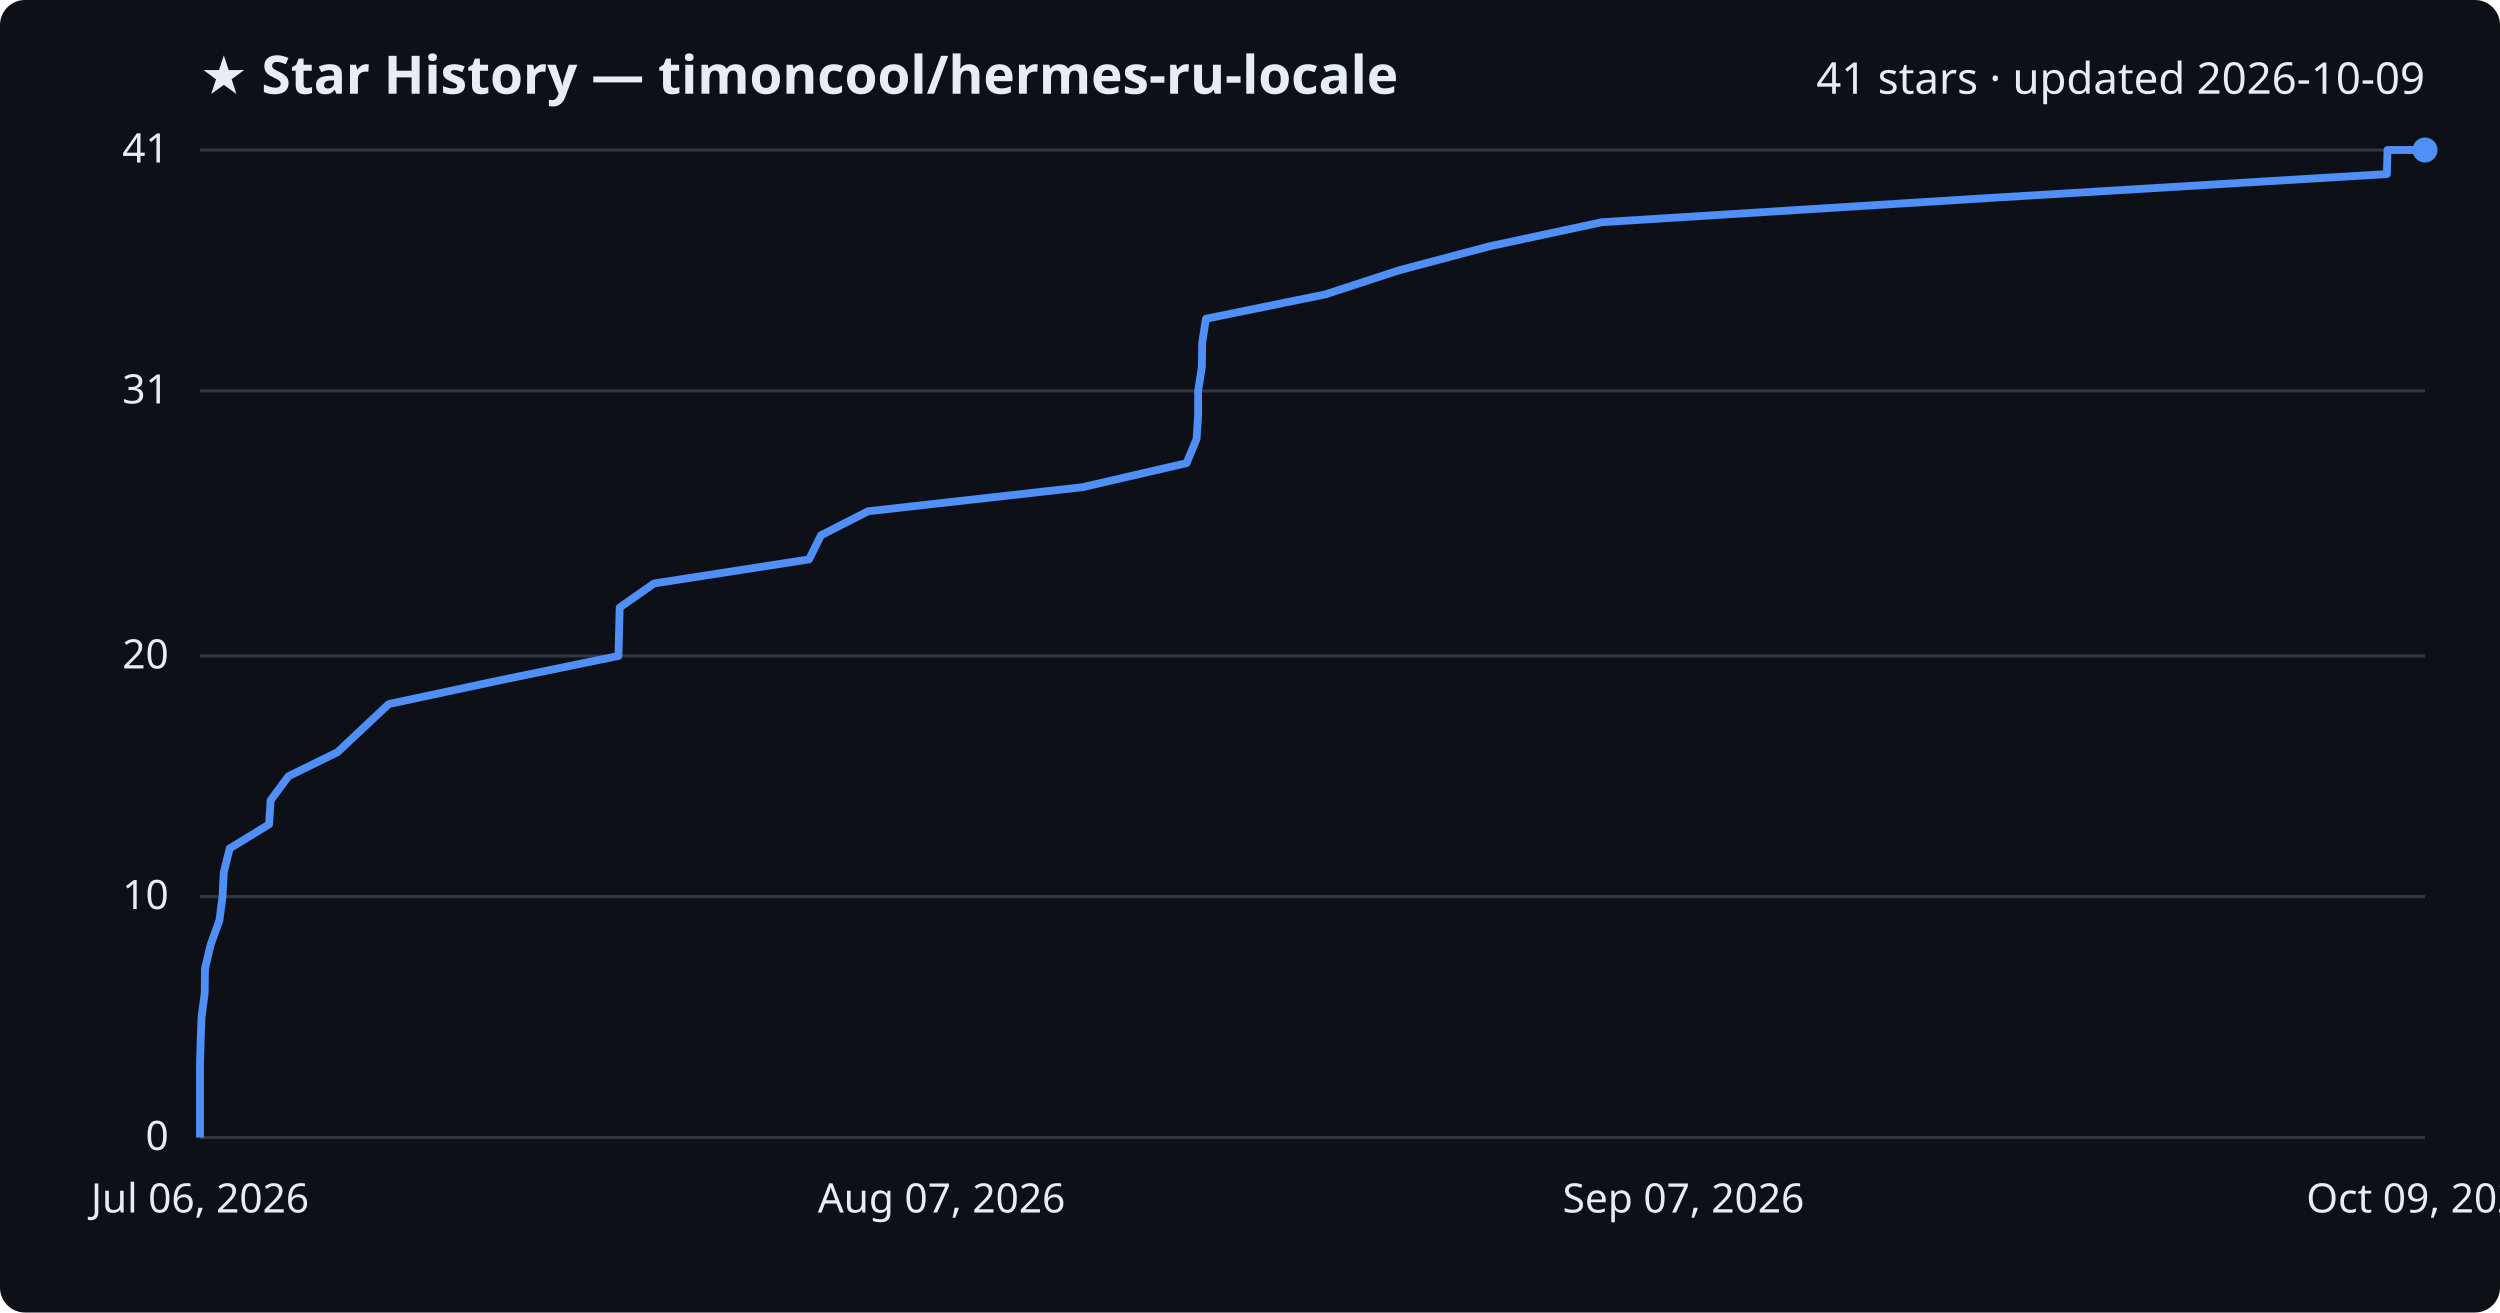
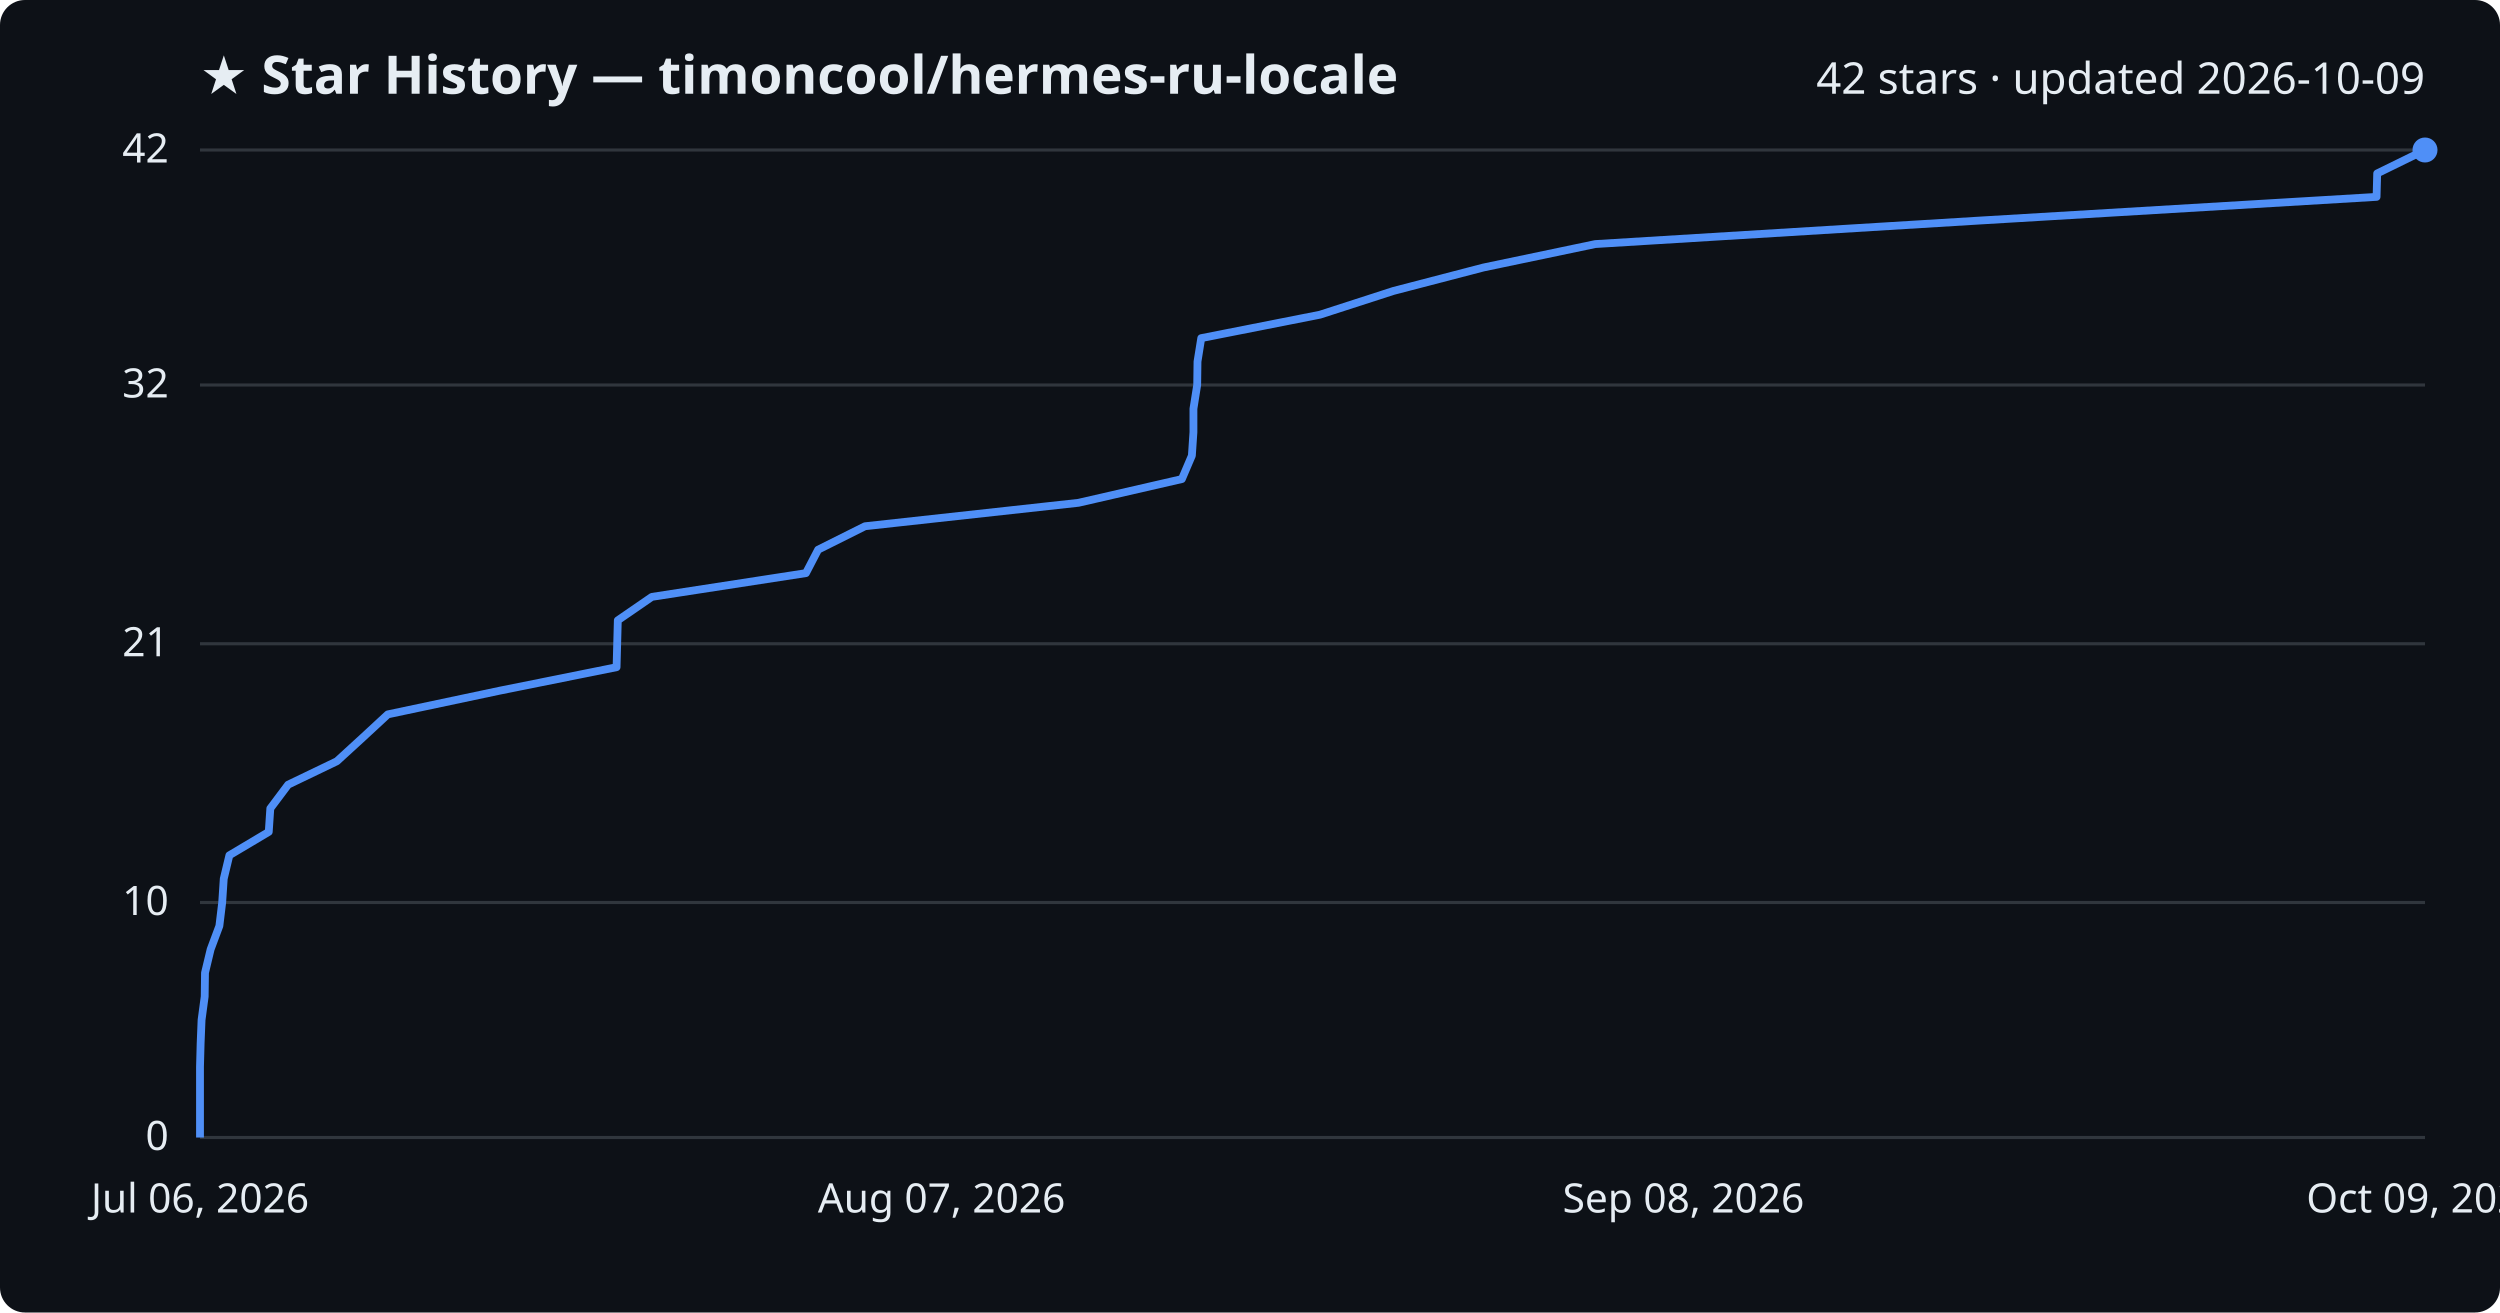
<svg xmlns="http://www.w3.org/2000/svg" viewBox="0 0 800 420" font-family="Segoe UI, sans-serif">
  <rect width="800" height="420" fill="#0d1117" rx="8" />
  <text x="64" y="30" fill="#e6edf3" font-size="17" font-weight="700">★ Star History — timoncool/hermes-ru-locale</text>
-   <text x="776" y="30" fill="#e6edf3" font-size="14" text-anchor="end">41 stars · updated 2026-10-09</text>
+   <text x="776" y="30" fill="#e6edf3" font-size="14" text-anchor="end">42 stars · updated 2026-10-09</text>
  <line x1="64" y1="364.0" x2="776" y2="364.0" stroke="#30363d" stroke-width="1" />
  <text x="54" y="368.0" fill="#e6edf3" font-size="13" text-anchor="end">0</text>
-   <line x1="64" y1="286.9" x2="776" y2="286.9" stroke="#30363d" stroke-width="1" />
-   <text x="54" y="290.9" fill="#e6edf3" font-size="13" text-anchor="end">10</text>
-   <line x1="64" y1="209.9" x2="776" y2="209.9" stroke="#30363d" stroke-width="1" />
-   <text x="54" y="213.9" fill="#e6edf3" font-size="13" text-anchor="end">20</text>
-   <line x1="64" y1="125.1" x2="776" y2="125.1" stroke="#30363d" stroke-width="1" />
-   <text x="54" y="129.1" fill="#e6edf3" font-size="13" text-anchor="end">31</text>
+   <line x1="64" y1="288.8" x2="776" y2="288.8" stroke="#30363d" stroke-width="1" />
+   <text x="54" y="292.8" fill="#e6edf3" font-size="13" text-anchor="end">10</text>
+   <line x1="64" y1="206.0" x2="776" y2="206.0" stroke="#30363d" stroke-width="1" />
+   <text x="54" y="210.0" fill="#e6edf3" font-size="13" text-anchor="end">21</text>
+   <line x1="64" y1="123.2" x2="776" y2="123.2" stroke="#30363d" stroke-width="1" />
+   <text x="54" y="127.2" fill="#e6edf3" font-size="13" text-anchor="end">32</text>
  <line x1="64" y1="48.0" x2="776" y2="48.0" stroke="#30363d" stroke-width="1" />
-   <text x="54" y="52.0" fill="#e6edf3" font-size="13" text-anchor="end">41</text>
-   <path d="M64.0,364.0 L64.0,356.3 L64.0,348.6 L64.0,340.9 L64.2,333.2 L64.5,325.5 L65.5,317.8 L65.6,310.0 L67.4,302.3 L70.2,294.6 L71.2,286.9 L71.6,279.2 L73.5,271.5 L86.1,263.8 L86.6,256.1 L92.3,248.4 L108.0,240.7 L116.2,233.0 L124.4,225.3 L160.4,217.6 L197.9,209.9 L198.1,202.1 L198.3,194.4 L209.3,186.7 L258.9,179.0 L262.7,171.3 L277.8,163.6 L346.4,155.9 L379.7,148.2 L382.9,140.5 L383.4,132.8 L383.4,125.1 L384.6,117.4 L384.7,109.7 L385.9,102.0 L424.1,94.2 L447.7,86.5 L476.7,78.8 L512.6,71.1 L635.8,63.4 L763.8,55.7 L764.0,48.0 L776.0,48.0" fill="none" stroke="#4f8ff7" stroke-width="2.5" stroke-linejoin="round" />
+   <text x="54" y="52.0" fill="#e6edf3" font-size="13" text-anchor="end">42</text>
+   <path d="M64.0,364.0 L64.0,356.5 L64.0,349.0 L64.0,341.4 L64.2,333.9 L64.5,326.4 L65.5,318.9 L65.6,311.3 L67.4,303.8 L70.2,296.3 L71.1,288.8 L71.6,281.2 L73.4,273.7 L86.0,266.2 L86.5,258.7 L92.2,251.1 L107.8,243.6 L116.0,236.1 L124.1,228.6 L160.0,221.0 L197.3,213.5 L197.5,206.0 L197.7,198.5 L208.6,191.0 L257.9,183.4 L261.8,175.9 L276.8,168.4 L345.1,160.9 L378.2,153.3 L381.4,145.8 L381.9,138.3 L381.9,130.8 L383.1,123.2 L383.2,115.7 L384.4,108.2 L422.4,100.7 L445.9,93.1 L474.7,85.6 L510.5,78.1 L633.1,70.6 L760.5,63.0 L760.7,55.5 L776.0,48.0 L776.0,48.0" fill="none" stroke="#4f8ff7" stroke-width="2.5" stroke-linejoin="round" />
  <circle cx="776.0" cy="48.0" r="4" fill="#4f8ff7" />
  <text x="64.0" y="388" fill="#e6edf3" font-size="13" text-anchor="middle">Jul 06, 2026</text>
  <text x="301.3" y="388" fill="#e6edf3" font-size="13" text-anchor="middle">Aug 07, 2026</text>
-   <text x="538.7" y="388" fill="#e6edf3" font-size="13" text-anchor="middle">Sep 07, 2026</text>
+   <text x="538.7" y="388" fill="#e6edf3" font-size="13" text-anchor="middle">Sep 08, 2026</text>
  <text x="776.0" y="388" fill="#e6edf3" font-size="13" text-anchor="middle">Oct 09, 2026</text>
</svg>
